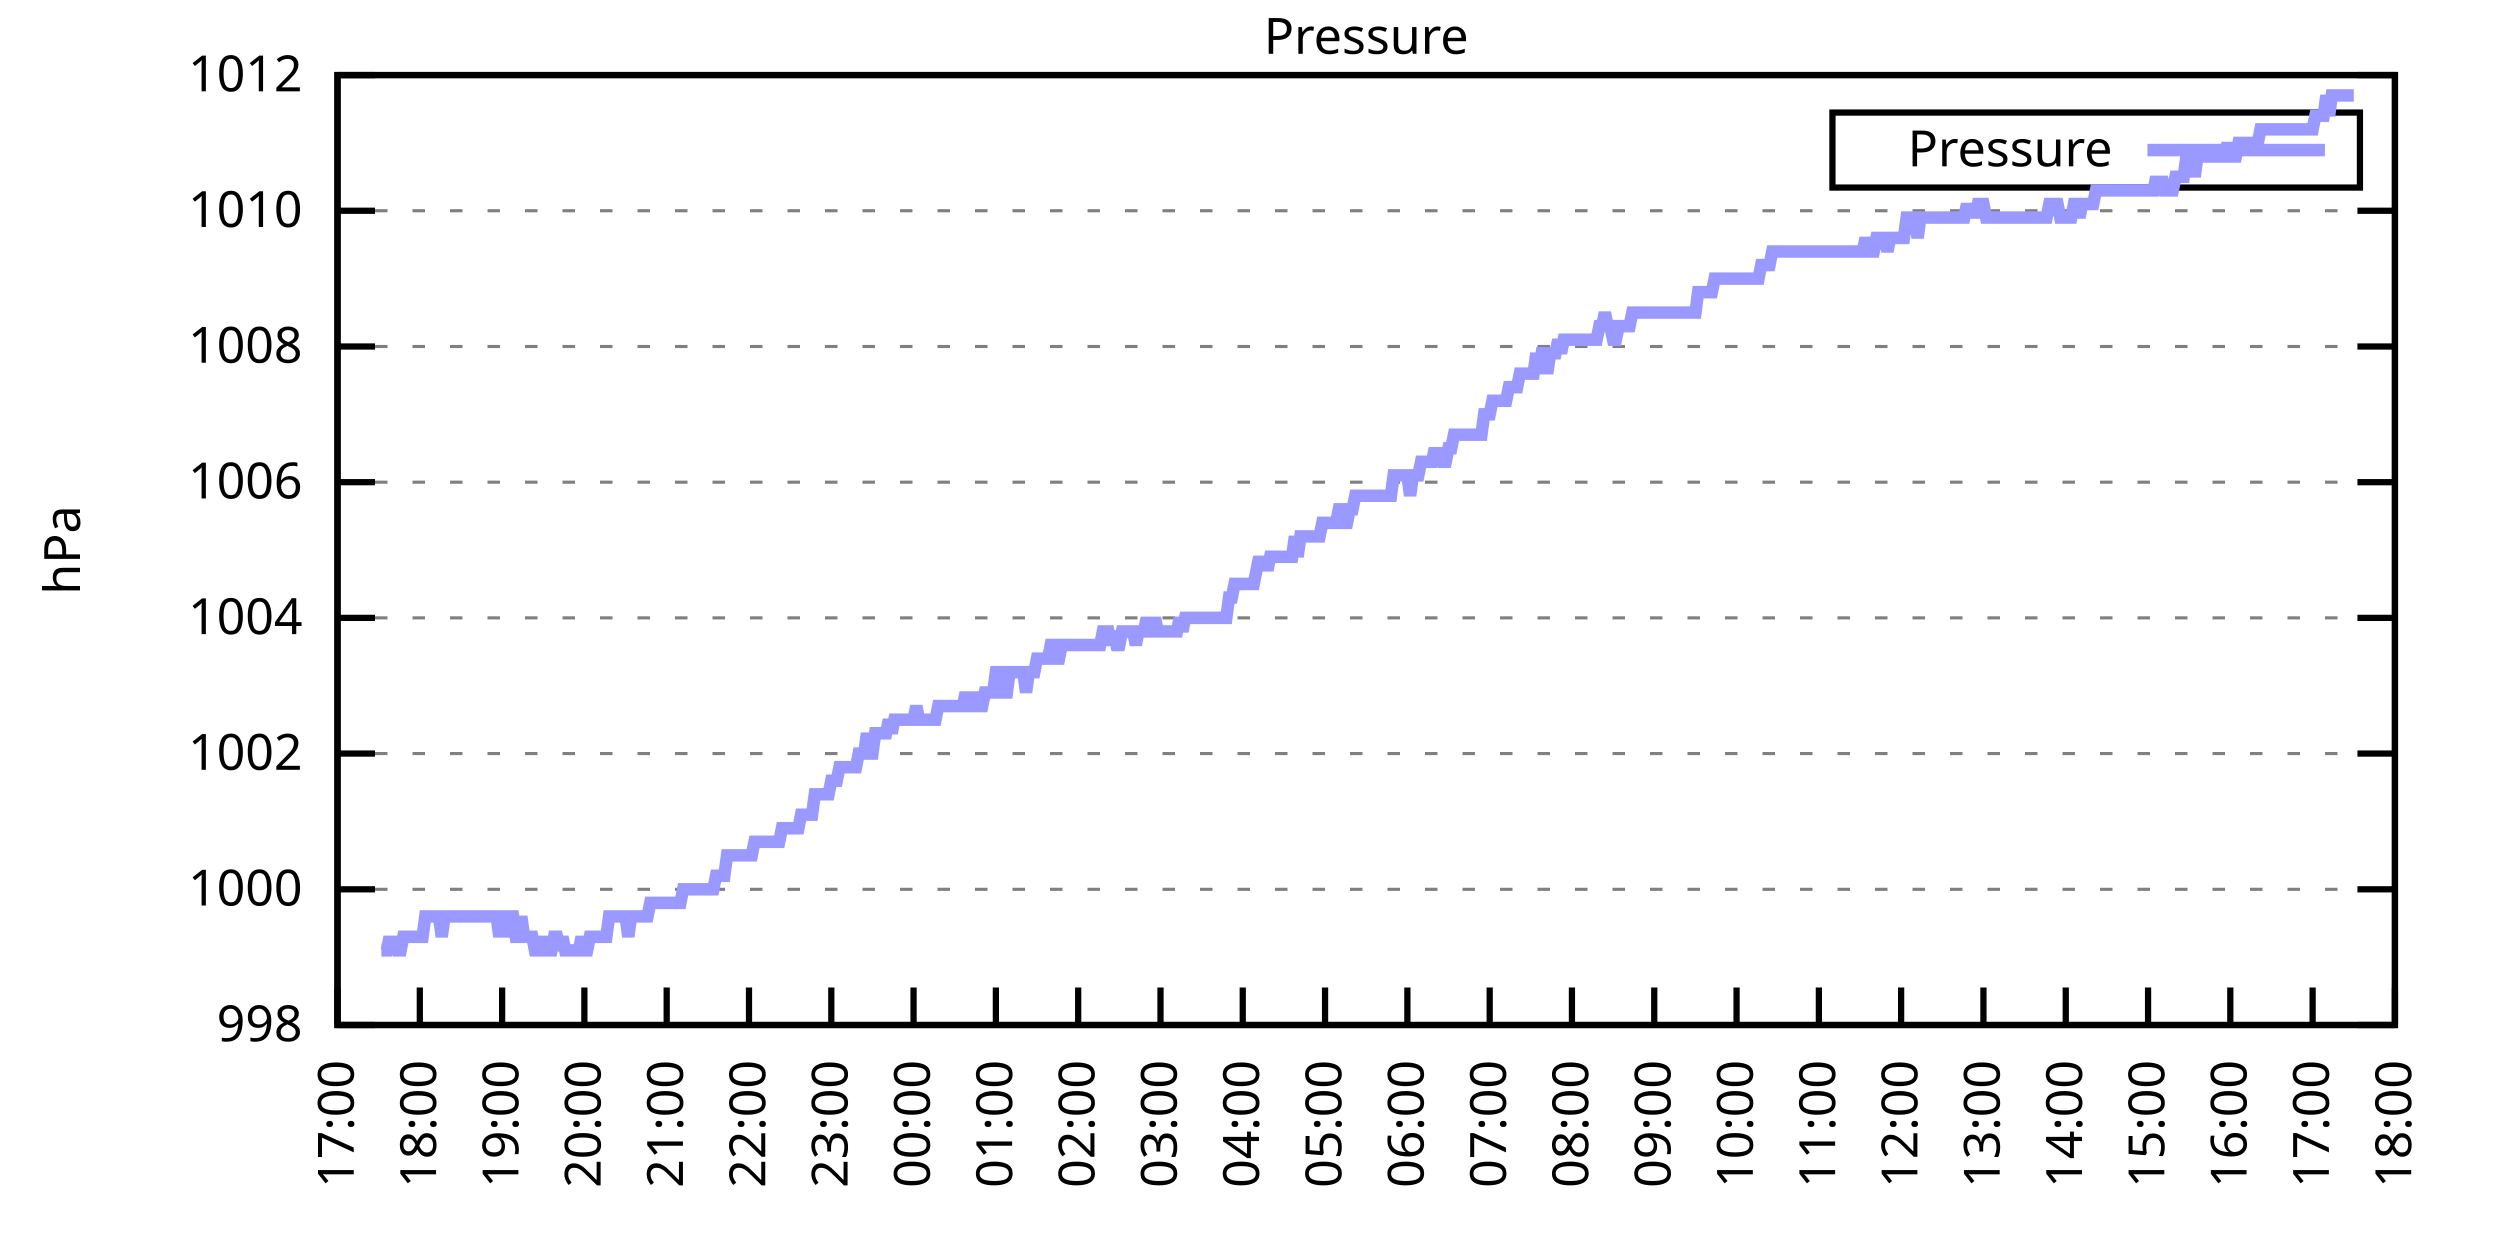
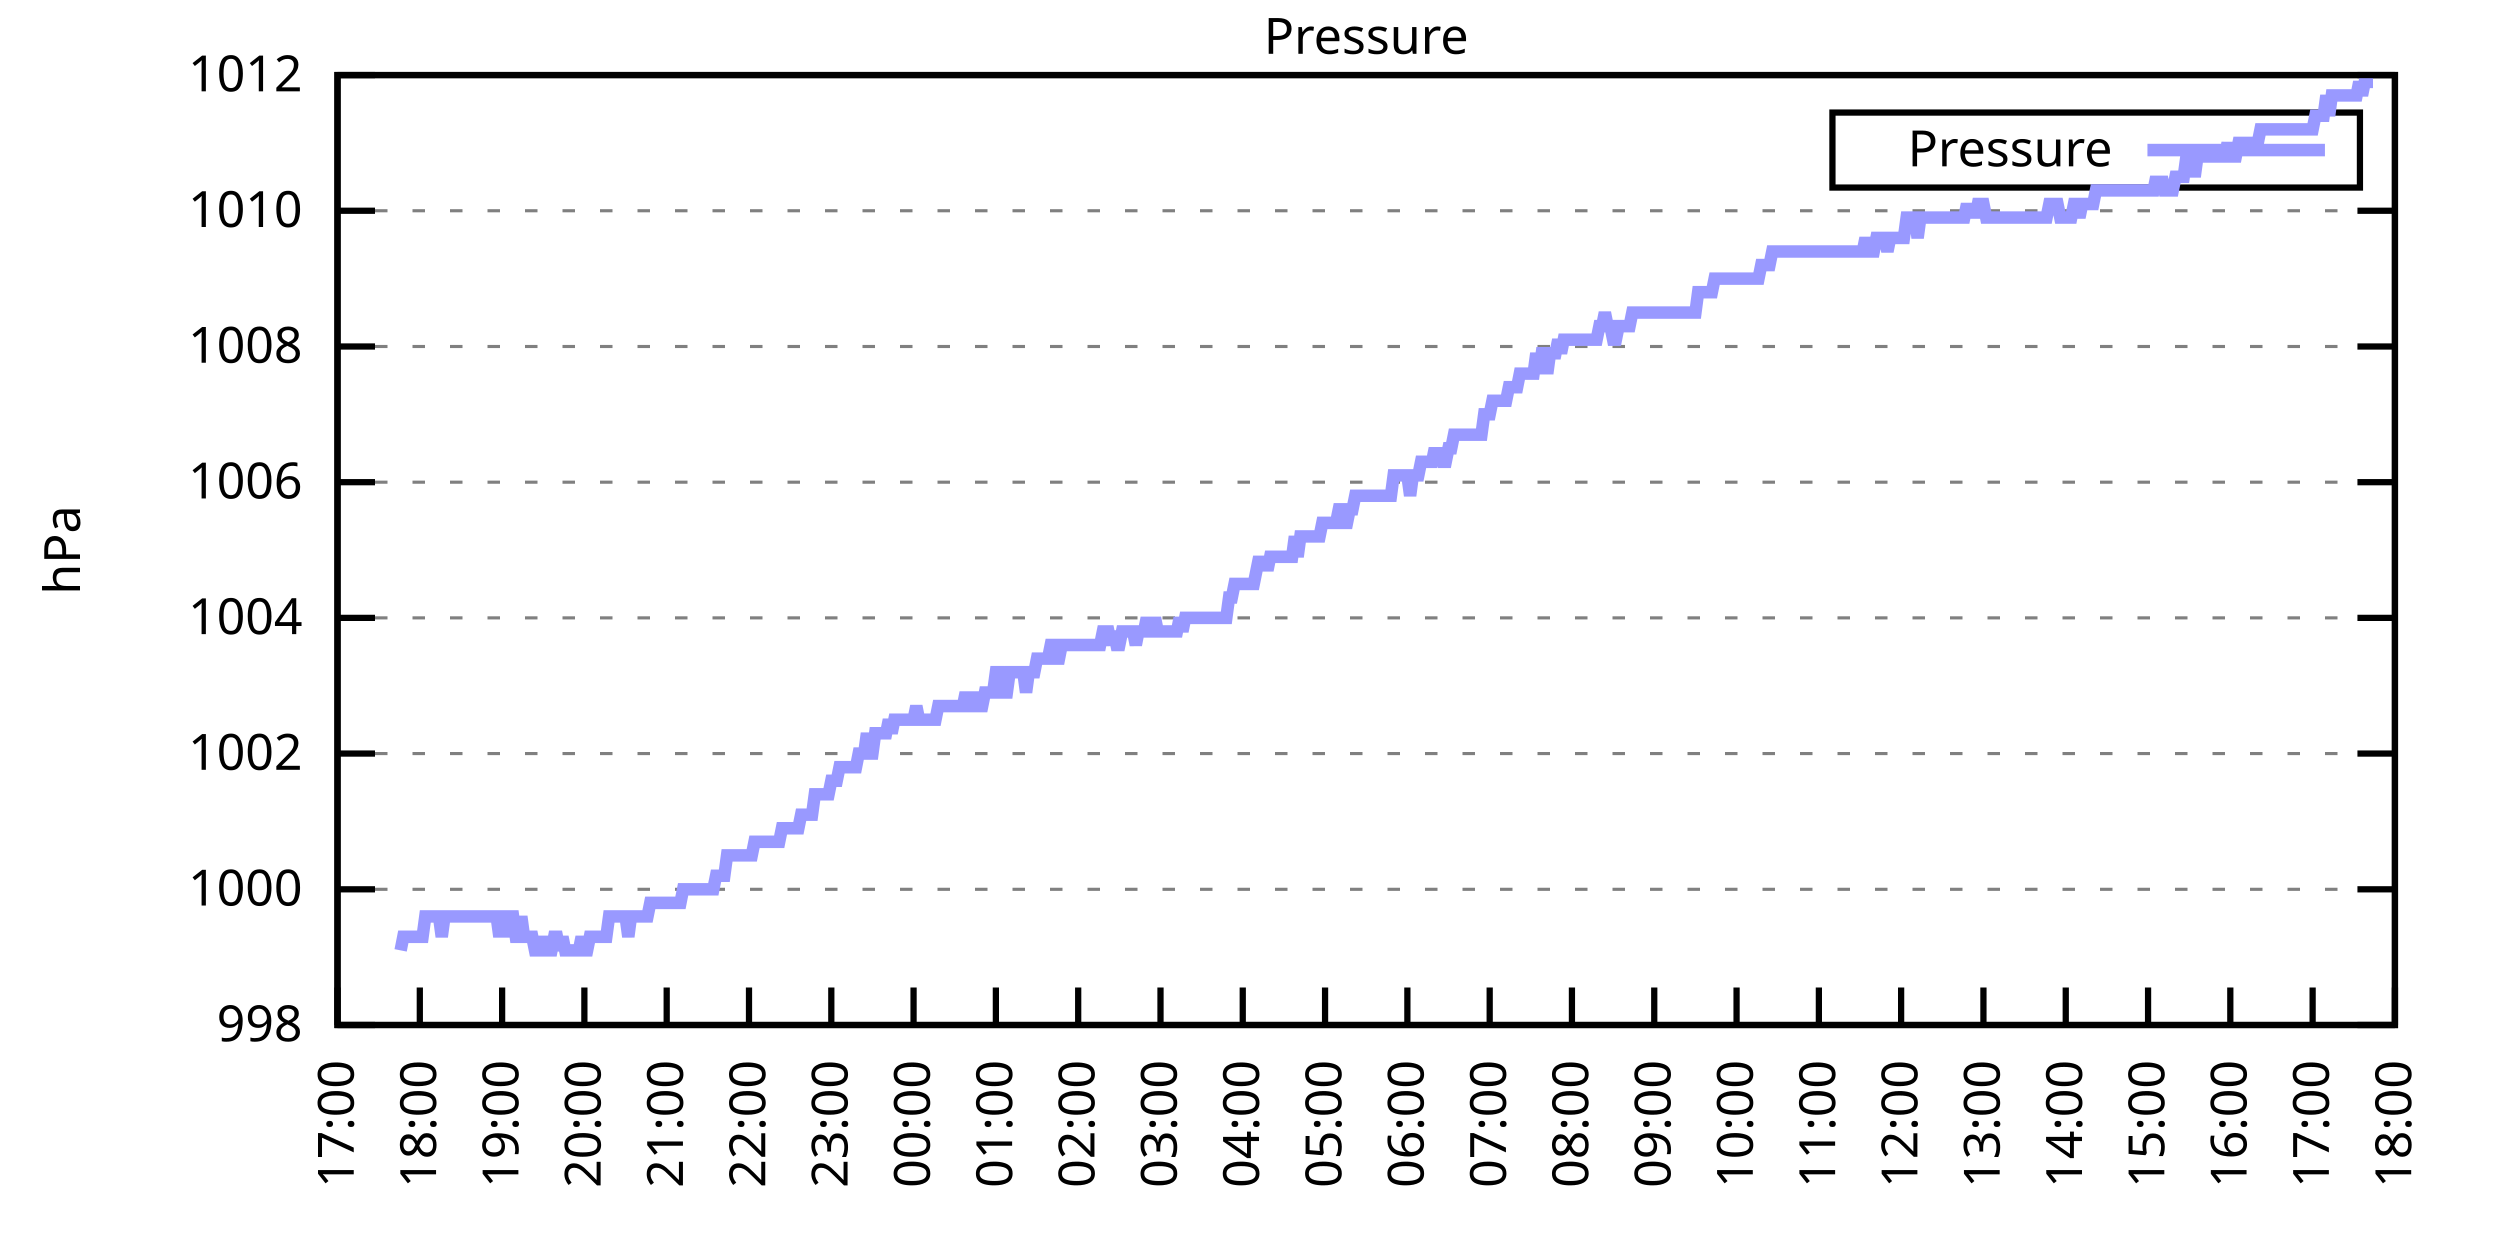
<svg xmlns="http://www.w3.org/2000/svg" xmlns:xlink="http://www.w3.org/1999/xlink" width="400" height="200" viewBox="0 0 400 200">
  <g id="gnuplot_canvas">
    <rect x="0" y="0" width="400" height="200" fill="none" />
    <defs>
      <circle id="gpDot" r="0.5" stroke-width="0.5" stroke="currentColor" />
      <path id="gpPt0" stroke-width="0.333" stroke="currentColor" d="M-1,0 h2 M0,-1 v2" />
      <path id="gpPt1" stroke-width="0.333" stroke="currentColor" d="M-1,-1 L1,1 M1,-1 L-1,1" />
      <path id="gpPt2" stroke-width="0.333" stroke="currentColor" d="M-1,0 L1,0 M0,-1 L0,1 M-1,-1 L1,1 M-1,1 L1,-1" />
      <rect id="gpPt3" stroke-width="0.333" stroke="currentColor" x="-1" y="-1" width="2" height="2" />
      <rect id="gpPt4" stroke-width="0.333" stroke="currentColor" fill="currentColor" x="-1" y="-1" width="2" height="2" />
      <circle id="gpPt5" stroke-width="0.333" stroke="currentColor" cx="0" cy="0" r="1" />
      <use xlink:href="#gpPt5" id="gpPt6" fill="currentColor" stroke="none" />
      <path id="gpPt7" stroke-width="0.333" stroke="currentColor" d="M0,-1.33 L-1.33,0.67 L1.33,0.67 z" />
      <use xlink:href="#gpPt7" id="gpPt8" fill="currentColor" stroke="none" />
      <use xlink:href="#gpPt7" id="gpPt9" stroke="currentColor" transform="rotate(180)" />
      <use xlink:href="#gpPt9" id="gpPt10" fill="currentColor" stroke="none" />
      <use xlink:href="#gpPt3" id="gpPt11" stroke="currentColor" transform="rotate(45)" />
      <use xlink:href="#gpPt11" id="gpPt12" fill="currentColor" stroke="none" />
      <path id="gpPt13" stroke-width="0.333" stroke="currentColor" d="M0,1.330 L1.265,0.411 L0.782,-1.067 L-0.782,-1.076 L-1.265,0.411 z" />
      <use xlink:href="#gpPt13" id="gpPt14" fill="currentColor" stroke="none" />
      <filter id="textbox" filterUnits="objectBoundingBox" x="0" y="0" height="1" width="1">
        <feFlood flood-color="white" flood-opacity="1" result="bgnd" />
        <feComposite in="SourceGraphic" in2="bgnd" operator="atop" />
      </filter>
      <filter id="greybox" filterUnits="objectBoundingBox" x="0" y="0" height="1" width="1">
        <feFlood flood-color="lightgrey" flood-opacity="1" result="grey" />
        <feComposite in="SourceGraphic" in2="grey" operator="atop" />
      </filter>
    </defs>
    <g fill="none" color="white" stroke="currentColor" stroke-width="1.00" stroke-linecap="butt" stroke-linejoin="miter">
</g>
    <g fill="none" color="black" stroke="currentColor" stroke-width="1.00" stroke-linecap="butt" stroke-linejoin="miter">
      <g stroke="none" shape-rendering="crispEdges">
        <polygon fill="rgb(255, 255, 255)" points="54.00,164.00 383.18,164.00 383.18,12.02 54.00,12.02 " />
      </g>
    </g>
    <g fill="none" color="black" stroke="currentColor" stroke-width="1.00" stroke-linecap="butt" stroke-linejoin="miter">
</g>
    <g fill="none" color="black" stroke="black" stroke-width="0.50" stroke-linecap="butt" stroke-linejoin="miter">
</g>
    <g fill="none" color="gray" stroke="currentColor" stroke-width="0.50" stroke-linecap="butt" stroke-linejoin="miter">
      <path stroke="gray" stroke-dasharray="2,4" class="gridline" d="M54.00,164.00 L383.19,164.00  " />
    </g>
    <g fill="none" color="gray" stroke="gray" stroke-width="1.00" stroke-linecap="butt" stroke-linejoin="miter">
</g>
    <g fill="none" color="black" stroke="currentColor" stroke-width="1.00" stroke-linecap="butt" stroke-linejoin="miter">
      <path stroke="black" d="M54.00,164.00 L60.00,164.00 M383.19,164.00 L377.19,164.00  " />
      <g transform="translate(48.40,166.60)" stroke="none" fill="black" font-family="Sans" font-size="8.00" text-anchor="end">
        <text>
          <tspan font-family="Sans"> 998</tspan>
        </text>
      </g>
    </g>
    <g fill="none" color="black" stroke="currentColor" stroke-width="1.00" stroke-linecap="butt" stroke-linejoin="miter">
</g>
    <g fill="none" color="black" stroke="black" stroke-width="0.50" stroke-linecap="butt" stroke-linejoin="miter">
</g>
    <g fill="none" color="gray" stroke="currentColor" stroke-width="0.50" stroke-linecap="butt" stroke-linejoin="miter">
      <path stroke="gray" stroke-dasharray="2,4" class="gridline" d="M54.00,142.29 L383.19,142.29  " />
    </g>
    <g fill="none" color="gray" stroke="gray" stroke-width="1.00" stroke-linecap="butt" stroke-linejoin="miter">
</g>
    <g fill="none" color="black" stroke="currentColor" stroke-width="1.00" stroke-linecap="butt" stroke-linejoin="miter">
      <path stroke="black" d="M54.00,142.29 L60.00,142.29 M383.19,142.29 L377.19,142.29  " />
      <g transform="translate(48.40,144.89)" stroke="none" fill="black" font-family="Sans" font-size="8.00" text-anchor="end">
        <text>
          <tspan font-family="Sans"> 1000</tspan>
        </text>
      </g>
    </g>
    <g fill="none" color="black" stroke="currentColor" stroke-width="1.00" stroke-linecap="butt" stroke-linejoin="miter">
</g>
    <g fill="none" color="black" stroke="black" stroke-width="0.50" stroke-linecap="butt" stroke-linejoin="miter">
</g>
    <g fill="none" color="gray" stroke="currentColor" stroke-width="0.50" stroke-linecap="butt" stroke-linejoin="miter">
      <path stroke="gray" stroke-dasharray="2,4" class="gridline" d="M54.00,120.57 L383.19,120.57  " />
    </g>
    <g fill="none" color="gray" stroke="gray" stroke-width="1.00" stroke-linecap="butt" stroke-linejoin="miter">
</g>
    <g fill="none" color="black" stroke="currentColor" stroke-width="1.00" stroke-linecap="butt" stroke-linejoin="miter">
      <path stroke="black" d="M54.00,120.57 L60.00,120.57 M383.19,120.57 L377.19,120.57  " />
      <g transform="translate(48.40,123.17)" stroke="none" fill="black" font-family="Sans" font-size="8.00" text-anchor="end">
        <text>
          <tspan font-family="Sans"> 1002</tspan>
        </text>
      </g>
    </g>
    <g fill="none" color="black" stroke="currentColor" stroke-width="1.00" stroke-linecap="butt" stroke-linejoin="miter">
</g>
    <g fill="none" color="black" stroke="black" stroke-width="0.50" stroke-linecap="butt" stroke-linejoin="miter">
</g>
    <g fill="none" color="gray" stroke="currentColor" stroke-width="0.50" stroke-linecap="butt" stroke-linejoin="miter">
      <path stroke="gray" stroke-dasharray="2,4" class="gridline" d="M54.00,98.86 L383.19,98.86  " />
    </g>
    <g fill="none" color="gray" stroke="gray" stroke-width="1.00" stroke-linecap="butt" stroke-linejoin="miter">
</g>
    <g fill="none" color="black" stroke="currentColor" stroke-width="1.00" stroke-linecap="butt" stroke-linejoin="miter">
      <path stroke="black" d="M54.00,98.86 L60.00,98.86 M383.19,98.86 L377.19,98.86  " />
      <g transform="translate(48.40,101.46)" stroke="none" fill="black" font-family="Sans" font-size="8.00" text-anchor="end">
        <text>
          <tspan font-family="Sans"> 1004</tspan>
        </text>
      </g>
    </g>
    <g fill="none" color="black" stroke="currentColor" stroke-width="1.00" stroke-linecap="butt" stroke-linejoin="miter">
</g>
    <g fill="none" color="black" stroke="black" stroke-width="0.50" stroke-linecap="butt" stroke-linejoin="miter">
</g>
    <g fill="none" color="gray" stroke="currentColor" stroke-width="0.50" stroke-linecap="butt" stroke-linejoin="miter">
      <path stroke="gray" stroke-dasharray="2,4" class="gridline" d="M54.00,77.15 L383.19,77.15  " />
    </g>
    <g fill="none" color="gray" stroke="gray" stroke-width="1.00" stroke-linecap="butt" stroke-linejoin="miter">
</g>
    <g fill="none" color="black" stroke="currentColor" stroke-width="1.00" stroke-linecap="butt" stroke-linejoin="miter">
      <path stroke="black" d="M54.00,77.15 L60.00,77.15 M383.19,77.15 L377.19,77.15  " />
      <g transform="translate(48.40,79.75)" stroke="none" fill="black" font-family="Sans" font-size="8.00" text-anchor="end">
        <text>
          <tspan font-family="Sans"> 1006</tspan>
        </text>
      </g>
    </g>
    <g fill="none" color="black" stroke="currentColor" stroke-width="1.00" stroke-linecap="butt" stroke-linejoin="miter">
</g>
    <g fill="none" color="black" stroke="black" stroke-width="0.50" stroke-linecap="butt" stroke-linejoin="miter">
</g>
    <g fill="none" color="gray" stroke="currentColor" stroke-width="0.50" stroke-linecap="butt" stroke-linejoin="miter">
      <path stroke="gray" stroke-dasharray="2,4" class="gridline" d="M54.00,55.44 L383.19,55.44  " />
    </g>
    <g fill="none" color="gray" stroke="gray" stroke-width="1.00" stroke-linecap="butt" stroke-linejoin="miter">
</g>
    <g fill="none" color="black" stroke="currentColor" stroke-width="1.00" stroke-linecap="butt" stroke-linejoin="miter">
      <path stroke="black" d="M54.00,55.44 L60.00,55.44 M383.19,55.44 L377.19,55.44  " />
      <g transform="translate(48.40,58.04)" stroke="none" fill="black" font-family="Sans" font-size="8.00" text-anchor="end">
        <text>
          <tspan font-family="Sans"> 1008</tspan>
        </text>
      </g>
    </g>
    <g fill="none" color="black" stroke="currentColor" stroke-width="1.00" stroke-linecap="butt" stroke-linejoin="miter">
</g>
    <g fill="none" color="black" stroke="black" stroke-width="0.50" stroke-linecap="butt" stroke-linejoin="miter">
</g>
    <g fill="none" color="gray" stroke="currentColor" stroke-width="0.50" stroke-linecap="butt" stroke-linejoin="miter">
      <path stroke="gray" stroke-dasharray="2,4" class="gridline" d="M54.00,33.72 L383.19,33.72  " />
    </g>
    <g fill="none" color="gray" stroke="gray" stroke-width="1.00" stroke-linecap="butt" stroke-linejoin="miter">
</g>
    <g fill="none" color="black" stroke="currentColor" stroke-width="1.00" stroke-linecap="butt" stroke-linejoin="miter">
      <path stroke="black" d="M54.00,33.72 L60.00,33.72 M383.19,33.72 L377.19,33.72  " />
      <g transform="translate(48.40,36.32)" stroke="none" fill="black" font-family="Sans" font-size="8.00" text-anchor="end">
        <text>
          <tspan font-family="Sans"> 1010</tspan>
        </text>
      </g>
    </g>
    <g fill="none" color="black" stroke="currentColor" stroke-width="1.00" stroke-linecap="butt" stroke-linejoin="miter">
</g>
    <g fill="none" color="black" stroke="black" stroke-width="0.50" stroke-linecap="butt" stroke-linejoin="miter">
</g>
    <g fill="none" color="gray" stroke="currentColor" stroke-width="0.50" stroke-linecap="butt" stroke-linejoin="miter">
      <path stroke="gray" stroke-dasharray="2,4" class="gridline" d="M54.00,12.01 L383.19,12.01  " />
    </g>
    <g fill="none" color="gray" stroke="gray" stroke-width="1.00" stroke-linecap="butt" stroke-linejoin="miter">
</g>
    <g fill="none" color="black" stroke="currentColor" stroke-width="1.00" stroke-linecap="butt" stroke-linejoin="miter">
      <path stroke="black" d="M54.00,12.01 L60.00,12.01 M383.19,12.01 L377.19,12.01  " />
      <g transform="translate(48.40,14.61)" stroke="none" fill="black" font-family="Sans" font-size="8.00" text-anchor="end">
        <text>
          <tspan font-family="Sans"> 1012</tspan>
        </text>
      </g>
    </g>
    <g fill="none" color="black" stroke="currentColor" stroke-width="1.00" stroke-linecap="butt" stroke-linejoin="miter">
      <path stroke="black" d="M54.00,164.00 L54.00,158.00  " />
      <g transform="translate(56.60,169.60) rotate(270.00)" stroke="none" fill="black" font-family="Sans" font-size="8.00" text-anchor="end">
        <text>
          <tspan font-family="Sans">17:00</tspan>
        </text>
      </g>
    </g>
    <g fill="none" color="black" stroke="currentColor" stroke-width="1.00" stroke-linecap="butt" stroke-linejoin="miter">
      <path stroke="black" d="M67.17,164.00 L67.17,158.00  " />
      <g transform="translate(69.77,169.60) rotate(270.00)" stroke="none" fill="black" font-family="Sans" font-size="8.00" text-anchor="end">
        <text>
          <tspan font-family="Sans">18:00</tspan>
        </text>
      </g>
    </g>
    <g fill="none" color="black" stroke="currentColor" stroke-width="1.00" stroke-linecap="butt" stroke-linejoin="miter">
      <path stroke="black" d="M80.34,164.00 L80.34,158.00  " />
      <g transform="translate(82.94,169.60) rotate(270.00)" stroke="none" fill="black" font-family="Sans" font-size="8.00" text-anchor="end">
        <text>
          <tspan font-family="Sans">19:00</tspan>
        </text>
      </g>
    </g>
    <g fill="none" color="black" stroke="currentColor" stroke-width="1.00" stroke-linecap="butt" stroke-linejoin="miter">
      <path stroke="black" d="M93.50,164.00 L93.50,158.00  " />
      <g transform="translate(96.10,169.60) rotate(270.00)" stroke="none" fill="black" font-family="Sans" font-size="8.00" text-anchor="end">
        <text>
          <tspan font-family="Sans">20:00</tspan>
        </text>
      </g>
    </g>
    <g fill="none" color="black" stroke="currentColor" stroke-width="1.00" stroke-linecap="butt" stroke-linejoin="miter">
      <path stroke="black" d="M106.67,164.00 L106.67,158.00  " />
      <g transform="translate(109.27,169.60) rotate(270.00)" stroke="none" fill="black" font-family="Sans" font-size="8.00" text-anchor="end">
        <text>
          <tspan font-family="Sans">21:00</tspan>
        </text>
      </g>
    </g>
    <g fill="none" color="black" stroke="currentColor" stroke-width="1.00" stroke-linecap="butt" stroke-linejoin="miter">
      <path stroke="black" d="M119.84,164.00 L119.84,158.00  " />
      <g transform="translate(122.44,169.60) rotate(270.00)" stroke="none" fill="black" font-family="Sans" font-size="8.00" text-anchor="end">
        <text>
          <tspan font-family="Sans">22:00</tspan>
        </text>
      </g>
    </g>
    <g fill="none" color="black" stroke="currentColor" stroke-width="1.00" stroke-linecap="butt" stroke-linejoin="miter">
      <path stroke="black" d="M133.01,164.00 L133.01,158.00  " />
      <g transform="translate(135.61,169.60) rotate(270.00)" stroke="none" fill="black" font-family="Sans" font-size="8.00" text-anchor="end">
        <text>
          <tspan font-family="Sans">23:00</tspan>
        </text>
      </g>
    </g>
    <g fill="none" color="black" stroke="currentColor" stroke-width="1.00" stroke-linecap="butt" stroke-linejoin="miter">
      <path stroke="black" d="M146.17,164.00 L146.17,158.00  " />
      <g transform="translate(148.77,169.60) rotate(270.00)" stroke="none" fill="black" font-family="Sans" font-size="8.00" text-anchor="end">
        <text>
          <tspan font-family="Sans">00:00</tspan>
        </text>
      </g>
    </g>
    <g fill="none" color="black" stroke="currentColor" stroke-width="1.00" stroke-linecap="butt" stroke-linejoin="miter">
      <path stroke="black" d="M159.34,164.00 L159.34,158.00  " />
      <g transform="translate(161.94,169.60) rotate(270.00)" stroke="none" fill="black" font-family="Sans" font-size="8.00" text-anchor="end">
        <text>
          <tspan font-family="Sans">01:00</tspan>
        </text>
      </g>
    </g>
    <g fill="none" color="black" stroke="currentColor" stroke-width="1.00" stroke-linecap="butt" stroke-linejoin="miter">
      <path stroke="black" d="M172.51,164.00 L172.51,158.00  " />
      <g transform="translate(175.11,169.60) rotate(270.00)" stroke="none" fill="black" font-family="Sans" font-size="8.00" text-anchor="end">
        <text>
          <tspan font-family="Sans">02:00</tspan>
        </text>
      </g>
    </g>
    <g fill="none" color="black" stroke="currentColor" stroke-width="1.00" stroke-linecap="butt" stroke-linejoin="miter">
      <path stroke="black" d="M185.68,164.00 L185.68,158.00  " />
      <g transform="translate(188.28,169.60) rotate(270.00)" stroke="none" fill="black" font-family="Sans" font-size="8.00" text-anchor="end">
        <text>
          <tspan font-family="Sans">03:00</tspan>
        </text>
      </g>
    </g>
    <g fill="none" color="black" stroke="currentColor" stroke-width="1.00" stroke-linecap="butt" stroke-linejoin="miter">
      <path stroke="black" d="M198.84,164.00 L198.84,158.00  " />
      <g transform="translate(201.44,169.60) rotate(270.00)" stroke="none" fill="black" font-family="Sans" font-size="8.00" text-anchor="end">
        <text>
          <tspan font-family="Sans">04:00</tspan>
        </text>
      </g>
    </g>
    <g fill="none" color="black" stroke="currentColor" stroke-width="1.00" stroke-linecap="butt" stroke-linejoin="miter">
      <path stroke="black" d="M212.01,164.00 L212.01,158.00  " />
      <g transform="translate(214.61,169.60) rotate(270.00)" stroke="none" fill="black" font-family="Sans" font-size="8.00" text-anchor="end">
        <text>
          <tspan font-family="Sans">05:00</tspan>
        </text>
      </g>
    </g>
    <g fill="none" color="black" stroke="currentColor" stroke-width="1.00" stroke-linecap="butt" stroke-linejoin="miter">
      <path stroke="black" d="M225.18,164.00 L225.18,158.00  " />
      <g transform="translate(227.78,169.60) rotate(270.00)" stroke="none" fill="black" font-family="Sans" font-size="8.00" text-anchor="end">
        <text>
          <tspan font-family="Sans">06:00</tspan>
        </text>
      </g>
    </g>
    <g fill="none" color="black" stroke="currentColor" stroke-width="1.00" stroke-linecap="butt" stroke-linejoin="miter">
      <path stroke="black" d="M238.35,164.00 L238.35,158.00  " />
      <g transform="translate(240.95,169.60) rotate(270.00)" stroke="none" fill="black" font-family="Sans" font-size="8.00" text-anchor="end">
        <text>
          <tspan font-family="Sans">07:00</tspan>
        </text>
      </g>
    </g>
    <g fill="none" color="black" stroke="currentColor" stroke-width="1.00" stroke-linecap="butt" stroke-linejoin="miter">
      <path stroke="black" d="M251.51,164.00 L251.51,158.00  " />
      <g transform="translate(254.11,169.60) rotate(270.00)" stroke="none" fill="black" font-family="Sans" font-size="8.00" text-anchor="end">
        <text>
          <tspan font-family="Sans">08:00</tspan>
        </text>
      </g>
    </g>
    <g fill="none" color="black" stroke="currentColor" stroke-width="1.00" stroke-linecap="butt" stroke-linejoin="miter">
      <path stroke="black" d="M264.68,164.00 L264.68,158.00  " />
      <g transform="translate(267.28,169.60) rotate(270.00)" stroke="none" fill="black" font-family="Sans" font-size="8.00" text-anchor="end">
        <text>
          <tspan font-family="Sans">09:00</tspan>
        </text>
      </g>
    </g>
    <g fill="none" color="black" stroke="currentColor" stroke-width="1.00" stroke-linecap="butt" stroke-linejoin="miter">
      <path stroke="black" d="M277.85,164.00 L277.85,158.00  " />
      <g transform="translate(280.45,169.60) rotate(270.00)" stroke="none" fill="black" font-family="Sans" font-size="8.00" text-anchor="end">
        <text>
          <tspan font-family="Sans">10:00</tspan>
        </text>
      </g>
    </g>
    <g fill="none" color="black" stroke="currentColor" stroke-width="1.00" stroke-linecap="butt" stroke-linejoin="miter">
      <path stroke="black" d="M291.02,164.00 L291.02,158.00  " />
      <g transform="translate(293.62,169.60) rotate(270.00)" stroke="none" fill="black" font-family="Sans" font-size="8.00" text-anchor="end">
        <text>
          <tspan font-family="Sans">11:00</tspan>
        </text>
      </g>
    </g>
    <g fill="none" color="black" stroke="currentColor" stroke-width="1.00" stroke-linecap="butt" stroke-linejoin="miter">
      <path stroke="black" d="M304.18,164.00 L304.18,158.00  " />
      <g transform="translate(306.78,169.60) rotate(270.00)" stroke="none" fill="black" font-family="Sans" font-size="8.00" text-anchor="end">
        <text>
          <tspan font-family="Sans">12:00</tspan>
        </text>
      </g>
    </g>
    <g fill="none" color="black" stroke="currentColor" stroke-width="1.00" stroke-linecap="butt" stroke-linejoin="miter">
      <path stroke="black" d="M317.35,164.00 L317.35,158.00  " />
      <g transform="translate(319.95,169.60) rotate(270.00)" stroke="none" fill="black" font-family="Sans" font-size="8.00" text-anchor="end">
        <text>
          <tspan font-family="Sans">13:00</tspan>
        </text>
      </g>
    </g>
    <g fill="none" color="black" stroke="currentColor" stroke-width="1.00" stroke-linecap="butt" stroke-linejoin="miter">
      <path stroke="black" d="M330.52,164.00 L330.52,158.00  " />
      <g transform="translate(333.12,169.60) rotate(270.00)" stroke="none" fill="black" font-family="Sans" font-size="8.00" text-anchor="end">
        <text>
          <tspan font-family="Sans">14:00</tspan>
        </text>
      </g>
    </g>
    <g fill="none" color="black" stroke="currentColor" stroke-width="1.00" stroke-linecap="butt" stroke-linejoin="miter">
      <path stroke="black" d="M343.69,164.00 L343.69,158.00  " />
      <g transform="translate(346.29,169.60) rotate(270.00)" stroke="none" fill="black" font-family="Sans" font-size="8.00" text-anchor="end">
        <text>
          <tspan font-family="Sans">15:00</tspan>
        </text>
      </g>
    </g>
    <g fill="none" color="black" stroke="currentColor" stroke-width="1.00" stroke-linecap="butt" stroke-linejoin="miter">
      <path stroke="black" d="M356.85,164.00 L356.85,158.00  " />
      <g transform="translate(359.45,169.60) rotate(270.00)" stroke="none" fill="black" font-family="Sans" font-size="8.00" text-anchor="end">
        <text>
          <tspan font-family="Sans">16:00</tspan>
        </text>
      </g>
    </g>
    <g fill="none" color="black" stroke="currentColor" stroke-width="1.00" stroke-linecap="butt" stroke-linejoin="miter">
      <path stroke="black" d="M370.02,164.00 L370.02,158.00  " />
      <g transform="translate(372.62,169.60) rotate(270.00)" stroke="none" fill="black" font-family="Sans" font-size="8.00" text-anchor="end">
        <text>
          <tspan font-family="Sans">17:00</tspan>
        </text>
      </g>
    </g>
    <g fill="none" color="black" stroke="currentColor" stroke-width="1.00" stroke-linecap="butt" stroke-linejoin="miter">
      <path stroke="black" d="M383.19,164.00 L383.19,158.00  " />
      <g transform="translate(385.79,169.60) rotate(270.00)" stroke="none" fill="black" font-family="Sans" font-size="8.00" text-anchor="end">
        <text>
          <tspan font-family="Sans">18:00</tspan>
        </text>
      </g>
    </g>
    <g fill="none" color="black" stroke="currentColor" stroke-width="1.00" stroke-linecap="butt" stroke-linejoin="miter">
</g>
    <g fill="none" color="black" stroke="currentColor" stroke-width="1.00" stroke-linecap="butt" stroke-linejoin="miter">
      <path stroke="black" d="M54.00,12.01 L54.00,164.00 L383.19,164.00 L383.19,12.01 L54.00,12.01 Z  " />
    </g>
    <g fill="none" color="black" stroke="currentColor" stroke-width="1.00" stroke-linecap="butt" stroke-linejoin="miter">
</g>
    <g fill="none" color="black" stroke="currentColor" stroke-width="1.00" stroke-linecap="butt" stroke-linejoin="miter">
      <path stroke="black" d="M293.19,30.01 L293.19,18.01 L377.59,18.01 L377.59,30.01 L293.19,30.01 Z  " />
    </g>
    <g id="Pressure_plot_1">
      <g fill="none" color="white" stroke="black" stroke-width="2.00" stroke-linecap="butt" stroke-linejoin="miter">
</g>
      <g fill="none" color="black" stroke="currentColor" stroke-width="2.00" stroke-linecap="butt" stroke-linejoin="miter">
        <g transform="translate(337.99,26.61)" stroke="none" fill="black" font-family="Sans" font-size="8.00" text-anchor="end">
          <text>
            <tspan font-family="Sans">Pressure</tspan>
          </text>
        </g>
      </g>
      <g fill="none" color="black" stroke="currentColor" stroke-width="2.00" stroke-linecap="butt" stroke-linejoin="miter">
-         <path stroke="rgb(153, 153, 255)" d="M343.59,24.01 L371.99,24.01 M61.02,152.06 L61.46,152.06 L61.90,152.06 L62.34,149.89 L62.78,152.06 L63.22,149.89   L63.66,152.06 L64.10,152.06 L64.53,149.89 L64.97,149.89 L65.41,149.89 L65.85,149.89 L66.29,149.89 L66.73,149.89   L67.17,149.89 L67.61,149.89 L68.05,146.63 L68.48,146.63 L68.92,146.63 L69.36,146.63 L69.80,146.63 L70.24,146.63   L70.68,149.89 L71.12,146.63 L71.56,146.63 L72.00,146.63 L72.43,146.63 L72.87,146.63 L73.31,146.63 L73.75,146.63   L74.19,146.63 L74.63,146.63 L75.07,146.63 L75.51,146.63 L75.95,146.63 L76.38,146.63 L76.82,146.63 L77.26,146.63   L77.70,146.63 L78.14,146.63 L78.58,146.63 L79.02,146.63 L79.46,146.63 L79.90,149.89 L80.34,146.63 L80.77,146.63   L81.21,149.89 L81.65,146.63 L82.09,146.63 L82.53,149.89 L82.97,149.89 L83.41,146.63 L83.85,149.89 L84.29,149.89   L84.72,149.89 L85.16,149.89 L85.60,152.06 L86.04,152.06 L86.48,152.06 L86.92,149.89 L87.36,152.06 L87.80,152.06   L88.24,152.06 L88.67,149.89 L89.11,149.89 L89.55,152.06 L89.99,149.89 L90.43,152.06 L90.87,152.06 L91.31,152.06   L91.75,152.06 L92.19,152.06 L92.62,152.06 L93.06,149.89 L93.50,152.06 L93.94,152.06 L94.38,149.89 L94.82,149.89   L95.26,149.89 L95.70,149.89 L96.14,149.89 L96.58,149.89 L97.01,149.89 L97.45,146.63 L97.89,146.63 L98.33,146.63   L98.77,146.63 L99.21,146.63 L99.65,146.63 L100.09,146.63 L100.53,149.89 L100.96,146.63 L101.40,146.63 L101.84,146.63   L102.28,146.63 L102.72,146.63 L103.16,146.63 L103.60,146.63 L104.04,144.46 L104.48,144.46 L104.91,144.46 L105.35,144.46   L105.79,144.46 L106.23,144.46 L106.67,144.46 L107.11,144.46 L107.55,144.46 L107.99,144.46 L108.43,144.46 L108.87,144.46   L109.30,142.29 L109.74,142.29 L110.18,142.29 L110.62,142.29 L111.06,142.29 L111.50,142.29 L111.94,142.29 L112.38,142.29   L112.82,142.29 L113.25,142.29 L113.69,142.29 L114.13,142.29 L114.57,140.12 L115.01,140.12 L115.45,140.12 L115.89,140.12   L116.33,136.86 L116.77,136.86 L117.20,136.86 L117.64,136.86 L118.08,136.86 L118.52,136.86 L118.96,136.86 L119.40,136.86   L119.84,136.86 L120.28,136.86 L120.72,134.69 L121.15,134.69 L121.59,134.69 L122.03,134.69 L122.47,134.69 L122.91,134.69   L123.35,134.69 L123.79,134.69 L124.23,134.69 L124.67,134.69 L125.11,132.52 L125.54,132.52 L125.98,132.52 L126.42,132.52   L126.86,132.52 L127.30,132.52 L127.74,132.52 L128.18,130.35 L128.62,130.35 L129.06,130.35 L129.49,130.35 L129.93,130.35   L130.37,127.09 L130.81,127.09 L131.25,127.09 L131.69,127.09 L132.13,127.09 L132.57,127.09 L133.01,124.92 L133.44,124.92   L133.88,124.92 L134.32,122.75 L134.76,122.75 L135.20,122.75 L135.64,122.75 L136.08,122.75 L136.52,122.75 L136.96,122.75   L137.39,120.57 L137.83,120.57 L138.27,120.57 L138.71,117.32 L139.15,120.57 L139.59,120.57 L140.03,117.32 L140.47,117.32   L140.91,117.32 L141.35,117.32 L141.78,117.32 L142.22,115.15 L142.66,117.32 L143.10,115.15 L143.54,115.15 L143.98,115.15   L144.42,115.15 L144.86,115.15 L145.30,115.15 L145.73,115.15 L146.17,115.15 L146.61,112.97 L147.05,115.15 L147.49,115.15   L147.93,115.15 L148.37,115.15 L148.81,115.15 L149.25,115.15 L149.68,115.15 L150.12,112.97 L150.56,112.97 L151.00,112.97   L151.44,112.97 L151.88,112.97 L152.32,112.97 L152.76,112.97 L153.20,112.97 L153.63,112.97 L154.07,112.97 L154.51,110.80   L154.95,112.97 L155.39,112.97 L155.83,112.97 L156.27,110.80 L156.71,112.97 L157.15,112.97 L157.59,110.80 L158.02,110.80   L158.46,110.80 L158.90,110.80 L159.34,107.55 L159.78,107.55 L160.22,110.80 L160.66,110.80 L161.10,110.80 L161.54,107.55   L161.97,107.55 L162.41,107.55 L162.85,107.55 L163.29,107.55 L163.73,107.55 L164.17,110.80 L164.61,107.55 L165.05,107.55   L165.49,107.55 L165.92,105.38 L166.36,105.38 L166.80,105.38 L167.24,105.38 L167.68,105.38 L168.12,103.20 L168.56,103.20   L169.00,105.38 L169.44,105.38 L169.87,103.20 L170.31,103.20 L170.75,103.20 L171.19,103.20 L171.63,103.20 L172.07,103.20   L172.51,103.20 L172.95,103.20 L173.39,103.20 L173.83,103.20 L174.26,103.20 L174.70,103.20 L175.14,103.20 L175.58,103.20   L176.02,103.20 L176.46,101.03 L176.90,101.03 L177.34,101.03 L177.78,103.20 L178.21,101.03 L178.65,103.20 L179.09,103.20   L179.53,101.03 L179.97,101.03 L180.41,101.03 L180.85,101.03 L181.29,101.03 L181.73,103.20 L182.16,101.03 L182.60,101.03   L183.04,101.03 L183.48,98.86 L183.92,101.03 L184.36,101.03 L184.80,98.86 L185.24,101.03 L185.68,101.03 L186.11,101.03   L186.55,101.03 L186.99,101.03 L187.43,101.03 L187.87,101.03 L188.31,101.03 L188.75,98.86 L189.19,101.03 L189.63,98.86   L190.07,98.86 L190.50,98.86 L190.94,98.86 L191.38,98.86 L191.82,98.86 L192.26,98.86 L192.70,98.86 L193.14,98.86   L193.58,98.86 L194.02,98.86 L194.45,98.86 L194.89,98.86 L195.33,98.86 L195.77,98.86 L196.21,98.86 L196.65,95.60   L197.09,95.60 L197.53,93.43 L197.97,93.43 L198.40,93.43 L198.84,93.43 L199.28,93.43 L199.72,93.43 L200.16,93.43   L200.60,93.43 L201.04,91.26 L201.48,89.09 L201.92,91.26 L202.35,89.09 L202.79,91.26 L203.23,89.09 L203.67,89.09   L204.11,89.09 L204.55,89.09 L204.99,89.09 L205.43,89.09 L205.87,89.09 L206.31,89.09 L206.74,89.09 L207.18,85.83   L207.62,89.09 L208.06,85.83 L208.50,85.83 L208.94,85.83 L209.38,85.83 L209.82,85.83 L210.26,85.83 L210.69,85.83   L211.13,85.83 L211.57,83.66 L212.01,83.66 L212.45,83.66 L212.89,83.66 L213.33,83.66 L213.77,83.66 L214.21,81.49   L214.64,81.49 L215.08,83.66 L215.52,83.66 L215.96,81.49 L216.40,81.49 L216.84,79.32 L217.28,79.32 L217.72,79.32   L218.16,79.32 L218.60,79.32 L219.03,79.32 L219.47,79.32 L219.91,79.32 L220.35,79.32 L220.79,79.32 L221.23,79.32   L221.67,79.32 L222.11,79.32 L222.55,79.32 L222.98,76.06 L223.42,76.06 L223.86,76.06 L224.30,76.06 L224.74,76.06   L225.18,76.06 L225.62,79.32 L226.06,76.06 L226.50,76.06 L226.93,76.06 L227.37,73.89 L227.81,73.89 L228.25,73.89   L228.69,73.89 L229.13,73.89 L229.57,71.72 L230.01,73.89 L230.45,71.72 L230.88,73.89 L231.32,73.89 L231.76,71.72   L232.20,71.72 L232.64,69.55 L233.08,69.55 L233.52,69.55 L233.96,69.55 L234.40,69.55 L234.84,69.55 L235.27,69.55   L235.71,69.55 L236.15,69.55 L236.59,69.55 L237.03,69.55 L237.47,66.29 L237.91,66.29 L238.35,66.29 L238.79,64.12   L239.22,64.12 L239.66,64.12 L240.10,64.12 L240.54,64.12 L240.98,64.12 L241.42,61.95 L241.86,61.95 L242.30,61.95   L242.74,61.95 L243.17,59.78 L243.61,59.78 L244.05,59.78 L244.49,59.78 L244.93,59.78 L245.37,59.78 L245.81,56.52   L246.25,59.78 L246.69,56.52 L247.12,56.52 L247.56,59.78 L248.00,56.52 L248.44,56.52 L248.88,56.52 L249.32,54.35   L249.76,56.52 L250.20,54.35 L250.64,54.35 L251.08,54.35 L251.51,54.35 L251.95,54.35 L252.39,54.35 L252.83,54.35   L253.27,54.35 L253.71,54.35 L254.15,54.35 L254.59,54.35 L255.03,54.35 L255.46,54.35 L255.90,52.18 L256.34,52.18   L256.78,50.01 L257.22,52.18 L257.66,52.18 L258.10,54.35 L258.54,54.35 L258.98,52.18 L259.41,52.18 L259.85,52.18   L260.29,52.18 L260.73,52.18 L261.17,50.01 L261.61,50.01 L262.05,50.01 L262.49,50.01 L262.93,50.01 L263.36,50.01   L263.80,50.01 L264.24,50.01 L264.68,50.01 L265.12,50.01 L265.56,50.01 L266.00,50.01 L266.44,50.01 L266.88,50.01   L267.32,50.01 L267.75,50.01 L268.19,50.01 L268.63,50.01 L269.07,50.01 L269.51,50.01 L269.95,50.01 L270.39,50.01   L270.83,50.01 L271.27,50.01 L271.70,46.75 L272.14,46.75 L272.58,46.75 L273.02,46.75 L273.46,46.75 L273.90,46.75   L274.34,44.58 L274.78,44.58 L275.22,44.58 L275.65,44.58 L276.09,44.58 L276.53,44.58 L276.97,44.58 L277.41,44.58   L277.85,44.58 L278.29,44.58 L278.73,44.58 L279.17,44.58 L279.60,44.58 L280.04,44.58 L280.48,44.58 L280.92,44.58   L281.36,44.58 L281.80,42.41 L282.24,42.41 L282.68,42.41 L283.12,42.41 L283.56,40.24 L283.99,40.24 L284.43,40.24   L284.87,40.24 L285.31,40.24 L285.75,40.24 L286.19,40.24 L286.63,40.24 L287.07,40.24 L287.51,40.24 L287.94,40.24   L288.38,40.24 L288.82,40.24 L289.26,40.24 L289.70,40.24 L290.14,40.24 L290.58,40.24 L291.02,40.24 L291.46,40.24   L291.89,40.24 L292.33,40.24 L292.77,40.24 L293.21,40.24 L293.65,40.24 L294.09,40.24 L294.53,40.24 L294.97,40.24   L295.41,40.24 L295.84,40.24 L296.28,40.24 L296.72,40.24 L297.16,40.24 L297.60,40.24 L298.04,40.24 L298.48,38.07   L298.92,40.24 L299.36,40.24 L299.80,40.24 L300.23,38.07 L300.67,38.07 L301.11,38.07 L301.55,38.07 L301.99,40.24   L302.43,38.07 L302.87,38.07 L303.31,38.07 L303.75,38.07 L304.18,38.07 L304.62,38.07 L305.06,34.81 L305.50,34.81   L305.94,34.81 L306.38,34.81 L306.82,38.07 L307.26,34.81 L307.70,34.81 L308.13,34.81 L308.57,34.81 L309.01,34.81   L309.45,34.81 L309.89,34.81 L310.33,34.81 L310.77,34.81 L311.21,34.81 L311.65,34.81 L312.08,34.81 L312.52,34.81   L312.96,34.81 L313.40,34.81 L313.84,34.81 L314.28,34.81 L314.72,32.64 L315.16,34.81 L315.60,32.64 L316.04,34.81   L316.47,32.64 L316.91,32.64 L317.35,32.64 L317.79,34.81 L318.23,34.81 L318.67,34.81 L319.11,34.81 L319.55,34.81   L319.99,34.81 L320.42,34.81 L320.86,34.81 L321.30,34.81 L321.74,34.81 L322.18,34.81 L322.62,34.81 L323.06,34.81   L323.50,34.81 L323.94,34.81 L324.37,34.81 L324.81,34.81 L325.25,34.81 L325.69,34.81 L326.13,34.81 L326.57,34.81   L327.01,34.81 L327.45,34.81 L327.89,32.64 L328.33,32.64 L328.76,32.64 L329.20,32.64 L329.64,34.81 L330.08,34.81   L330.52,34.81 L330.96,34.81 L331.40,34.81 L331.84,32.64 L332.28,32.64 L332.71,34.81 L333.15,32.64 L333.59,32.64   L334.03,32.64 L334.47,32.64 L334.91,32.64 L335.35,30.47 L335.79,30.47 L336.23,30.47 L336.66,30.47 L337.10,30.47   L337.54,30.47 L337.98,30.47 L338.42,30.47 L338.86,30.47 L339.30,30.47 L339.74,30.47 L340.18,30.47 L340.61,30.47   L341.05,30.47 L341.49,30.47 L341.93,30.47 L342.37,30.47 L342.81,30.47 L343.25,30.47 L343.69,30.47 L344.13,30.47   L344.57,30.47 L345.00,28.29 L345.44,30.47 L345.88,28.29 L346.32,30.47 L346.76,30.47 L347.20,30.47 L347.64,30.47   L348.08,28.29 L348.52,28.29 L348.95,28.29 L349.39,28.29 L349.83,25.04 L350.27,25.04 L350.71,25.04 L351.15,28.29   L351.59,25.04 L352.03,25.04 L352.47,25.04 L352.90,25.04 L353.34,25.04 L353.78,25.04 L354.22,25.04 L354.66,25.04   L355.10,25.04 L355.54,25.04 L355.98,25.04 L356.42,22.87 L356.85,25.04 L357.29,25.04 L357.73,25.04 L358.17,22.87   L358.61,22.87 L359.05,22.87 L359.49,22.87 L359.93,22.87 L360.37,22.87 L360.81,22.87 L361.24,22.87 L361.68,20.70   L362.12,20.70 L362.56,20.70 L363.00,20.70 L363.44,20.70 L363.88,20.70 L364.32,20.70 L364.76,20.70 L365.19,20.70   L365.63,20.70 L366.07,20.70 L366.51,20.70 L366.95,20.70 L367.39,20.70 L367.83,20.70 L368.27,20.70 L368.71,20.70   L369.14,20.70 L369.58,20.70 L370.02,20.70 L370.46,18.52 L370.90,18.52 L371.34,18.52 L371.78,18.52 L372.22,15.27   L372.66,18.52 L373.09,15.27 L373.53,15.27 L373.97,15.27 L374.41,15.27 L374.85,15.27 L375.29,15.27 L375.73,15.27   L376.17,15.27 L376.61,15.27  " />
+         <path stroke="rgb(153, 153, 255)" d="M343.59,24.01 L371.99,24.01 M64.10,152.06 L64.53,149.89 L64.97,149.89 L65.41,149.89 L65.85,149.89 L66.29,149.89   L66.73,149.89 L67.17,149.89 L67.61,149.89 L68.05,146.63 L68.48,146.63 L68.92,146.63 L69.36,146.63 L69.80,146.63   L70.24,146.63 L70.68,149.89 L71.12,146.63 L71.56,146.63 L72.00,146.63 L72.43,146.63 L72.87,146.63 L73.31,146.63   L73.75,146.63 L74.19,146.63 L74.63,146.63 L75.07,146.63 L75.51,146.63 L75.95,146.63 L76.38,146.63 L76.82,146.63   L77.26,146.63 L77.70,146.63 L78.14,146.63 L78.58,146.63 L79.02,146.63 L79.46,146.63 L79.90,149.89 L80.34,146.63   L80.77,146.63 L81.21,149.89 L81.65,146.63 L82.09,146.63 L82.53,149.89 L82.97,149.89 L83.41,146.63 L83.85,149.89   L84.29,149.89 L84.72,149.89 L85.16,149.89 L85.60,152.06 L86.04,152.06 L86.48,152.06 L86.92,149.89 L87.36,152.06   L87.80,152.06 L88.24,152.06 L88.67,149.89 L89.11,149.89 L89.55,152.06 L89.99,149.89 L90.43,152.06 L90.87,152.06   L91.31,152.06 L91.75,152.06 L92.19,152.06 L92.62,152.06 L93.06,149.89 L93.50,152.06 L93.94,152.06 L94.38,149.89   L94.82,149.89 L95.26,149.89 L95.70,149.89 L96.14,149.89 L96.58,149.89 L97.01,149.89 L97.45,146.63 L97.89,146.63   L98.33,146.63 L98.77,146.63 L99.21,146.63 L99.65,146.63 L100.09,146.63 L100.53,149.89 L100.96,146.63 L101.40,146.63   L101.84,146.63 L102.28,146.63 L102.72,146.63 L103.16,146.63 L103.60,146.63 L104.04,144.46 L104.48,144.46 L104.91,144.46   L105.35,144.46 L105.79,144.46 L106.23,144.46 L106.67,144.46 L107.11,144.46 L107.55,144.46 L107.99,144.46 L108.43,144.46   L108.87,144.46 L109.30,142.29 L109.74,142.29 L110.18,142.29 L110.62,142.29 L111.06,142.29 L111.50,142.29 L111.94,142.29   L112.38,142.29 L112.82,142.29 L113.25,142.29 L113.69,142.29 L114.13,142.29 L114.57,140.12 L115.01,140.12 L115.45,140.12   L115.89,140.12 L116.33,136.86 L116.77,136.86 L117.20,136.86 L117.64,136.86 L118.08,136.86 L118.52,136.86 L118.96,136.86   L119.40,136.86 L119.84,136.86 L120.28,136.86 L120.72,134.69 L121.15,134.69 L121.59,134.69 L122.03,134.69 L122.47,134.69   L122.91,134.69 L123.35,134.69 L123.79,134.69 L124.23,134.69 L124.67,134.69 L125.11,132.52 L125.54,132.52 L125.98,132.52   L126.42,132.52 L126.86,132.52 L127.30,132.52 L127.74,132.52 L128.18,130.35 L128.62,130.35 L129.06,130.35 L129.49,130.35   L129.93,130.35 L130.37,127.09 L130.81,127.09 L131.25,127.09 L131.69,127.09 L132.13,127.09 L132.57,127.09 L133.01,124.92   L133.44,124.92 L133.88,124.92 L134.32,122.75 L134.76,122.75 L135.20,122.75 L135.64,122.75 L136.08,122.75 L136.52,122.75   L136.96,122.75 L137.39,120.57 L137.83,120.57 L138.27,120.57 L138.71,117.32 L139.15,120.57 L139.59,120.57 L140.03,117.32   L140.47,117.32 L140.91,117.32 L141.35,117.32 L141.78,117.32 L142.22,115.15 L142.66,117.32 L143.10,115.15 L143.54,115.15   L143.98,115.15 L144.42,115.15 L144.86,115.15 L145.30,115.15 L145.73,115.15 L146.17,115.15 L146.61,112.97 L147.05,115.15   L147.49,115.15 L147.93,115.15 L148.37,115.15 L148.81,115.15 L149.25,115.15 L149.68,115.15 L150.12,112.97 L150.56,112.97   L151.00,112.97 L151.44,112.97 L151.88,112.97 L152.32,112.97 L152.76,112.97 L153.20,112.97 L153.63,112.97 L154.07,112.97   L154.51,110.80 L154.95,112.97 L155.39,112.97 L155.83,112.97 L156.27,110.80 L156.71,112.97 L157.15,112.97 L157.59,110.80   L158.02,110.80 L158.46,110.80 L158.90,110.80 L159.34,107.55 L159.78,107.55 L160.22,110.80 L160.66,110.80 L161.10,110.80   L161.54,107.55 L161.97,107.55 L162.41,107.55 L162.85,107.55 L163.29,107.55 L163.73,107.55 L164.17,110.80 L164.61,107.55   L165.05,107.55 L165.49,107.55 L165.92,105.38 L166.36,105.38 L166.80,105.38 L167.24,105.38 L167.68,105.38 L168.12,103.20   L168.56,103.20 L169.00,105.38 L169.44,105.38 L169.87,103.20 L170.31,103.20 L170.75,103.20 L171.19,103.20 L171.63,103.20   L172.07,103.20 L172.51,103.20 L172.95,103.20 L173.39,103.20 L173.83,103.20 L174.26,103.20 L174.70,103.20 L175.14,103.20   L175.58,103.20 L176.02,103.20 L176.46,101.03 L176.90,101.03 L177.34,101.03 L177.78,103.20 L178.21,101.03 L178.65,103.20   L179.09,103.20 L179.53,101.03 L179.97,101.03 L180.41,101.03 L180.85,101.03 L181.29,101.03 L181.73,103.20 L182.16,101.03   L182.60,101.03 L183.04,101.03 L183.48,98.86 L183.92,101.03 L184.36,101.03 L184.80,98.86 L185.24,101.03 L185.68,101.03   L186.11,101.03 L186.55,101.03 L186.99,101.03 L187.43,101.03 L187.87,101.03 L188.31,101.03 L188.75,98.86 L189.19,101.03   L189.63,98.86 L190.07,98.86 L190.50,98.86 L190.94,98.86 L191.38,98.86 L191.82,98.86 L192.26,98.86 L192.70,98.86   L193.14,98.86 L193.58,98.86 L194.02,98.86 L194.45,98.86 L194.89,98.86 L195.33,98.86 L195.77,98.86 L196.21,98.86   L196.65,95.60 L197.09,95.60 L197.53,93.43 L197.97,93.43 L198.40,93.43 L198.84,93.43 L199.28,93.43 L199.72,93.43   L200.16,93.43 L200.60,93.43 L201.04,91.26 L201.48,89.09 L201.92,91.26 L202.35,89.09 L202.79,91.26 L203.23,89.09   L203.67,89.09 L204.11,89.09 L204.55,89.09 L204.99,89.09 L205.43,89.09 L205.87,89.09 L206.31,89.09 L206.74,89.09   L207.18,85.83 L207.62,89.09 L208.06,85.83 L208.50,85.83 L208.94,85.83 L209.38,85.83 L209.82,85.83 L210.26,85.83   L210.69,85.83 L211.13,85.83 L211.57,83.66 L212.01,83.66 L212.45,83.66 L212.89,83.66 L213.33,83.66 L213.77,83.66   L214.21,81.49 L214.64,81.49 L215.08,83.66 L215.52,83.66 L215.96,81.49 L216.40,81.49 L216.84,79.32 L217.28,79.32   L217.72,79.32 L218.16,79.32 L218.60,79.32 L219.03,79.32 L219.47,79.32 L219.91,79.32 L220.35,79.32 L220.79,79.32   L221.23,79.32 L221.67,79.32 L222.11,79.32 L222.55,79.32 L222.98,76.06 L223.42,76.06 L223.86,76.06 L224.30,76.06   L224.74,76.06 L225.18,76.06 L225.62,79.32 L226.06,76.06 L226.50,76.06 L226.93,76.06 L227.37,73.89 L227.81,73.89   L228.25,73.89 L228.69,73.89 L229.13,73.89 L229.57,71.72 L230.01,73.89 L230.45,71.72 L230.88,73.89 L231.32,73.89   L231.76,71.72 L232.20,71.72 L232.64,69.55 L233.08,69.55 L233.52,69.55 L233.96,69.55 L234.40,69.55 L234.84,69.55   L235.27,69.55 L235.71,69.55 L236.15,69.55 L236.59,69.55 L237.03,69.55 L237.47,66.29 L237.91,66.29 L238.35,66.29   L238.79,64.12 L239.22,64.12 L239.66,64.12 L240.10,64.12 L240.54,64.12 L240.98,64.12 L241.42,61.95 L241.86,61.95   L242.30,61.95 L242.74,61.95 L243.17,59.78 L243.61,59.78 L244.05,59.78 L244.49,59.78 L244.93,59.78 L245.37,59.78   L245.81,56.52 L246.25,59.78 L246.69,56.52 L247.12,56.52 L247.56,59.78 L248.00,56.52 L248.44,56.52 L248.88,56.52   L249.32,54.35 L249.76,56.52 L250.20,54.35 L250.64,54.35 L251.08,54.35 L251.51,54.35 L251.95,54.35 L252.39,54.35   L252.83,54.35 L253.27,54.35 L253.71,54.35 L254.15,54.35 L254.59,54.35 L255.03,54.35 L255.46,54.35 L255.90,52.18   L256.34,52.18 L256.78,50.01 L257.22,52.18 L257.66,52.18 L258.10,54.35 L258.54,54.35 L258.98,52.18 L259.41,52.18   L259.85,52.18 L260.29,52.18 L260.73,52.18 L261.17,50.01 L261.61,50.01 L262.05,50.01 L262.49,50.01 L262.93,50.01   L263.36,50.01 L263.80,50.01 L264.24,50.01 L264.68,50.01 L265.12,50.01 L265.56,50.01 L266.00,50.01 L266.44,50.01   L266.88,50.01 L267.32,50.01 L267.75,50.01 L268.19,50.01 L268.63,50.01 L269.07,50.01 L269.51,50.01 L269.95,50.01   L270.39,50.01 L270.83,50.01 L271.27,50.01 L271.70,46.75 L272.14,46.75 L272.58,46.75 L273.02,46.75 L273.46,46.75   L273.90,46.75 L274.34,44.58 L274.78,44.58 L275.22,44.58 L275.65,44.58 L276.09,44.58 L276.53,44.58 L276.97,44.58   L277.41,44.58 L277.85,44.58 L278.29,44.58 L278.73,44.58 L279.17,44.58 L279.60,44.58 L280.04,44.58 L280.48,44.58   L280.92,44.58 L281.36,44.58 L281.80,42.41 L282.24,42.41 L282.68,42.41 L283.12,42.41 L283.56,40.24 L283.99,40.24   L284.43,40.24 L284.87,40.24 L285.31,40.24 L285.75,40.24 L286.19,40.24 L286.63,40.24 L287.07,40.24 L287.51,40.24   L287.94,40.24 L288.38,40.24 L288.82,40.24 L289.26,40.24 L289.70,40.24 L290.14,40.24 L290.58,40.24 L291.02,40.24   L291.46,40.24 L291.89,40.24 L292.33,40.24 L292.77,40.24 L293.21,40.24 L293.65,40.24 L294.09,40.24 L294.53,40.24   L294.97,40.24 L295.41,40.24 L295.84,40.24 L296.28,40.24 L296.72,40.24 L297.16,40.24 L297.60,40.24 L298.04,40.24   L298.48,38.07 L298.92,40.24 L299.36,40.24 L299.80,40.24 L300.23,38.07 L300.67,38.07 L301.11,38.07 L301.55,38.07   L301.99,40.24 L302.43,38.07 L302.87,38.07 L303.31,38.07 L303.75,38.07 L304.18,38.07 L304.62,38.07 L305.06,34.81   L305.50,34.81 L305.94,34.81 L306.38,34.81 L306.82,38.07 L307.26,34.81 L307.70,34.81 L308.13,34.81 L308.57,34.81   L309.01,34.81 L309.45,34.81 L309.89,34.81 L310.33,34.81 L310.77,34.81 L311.21,34.81 L311.65,34.81 L312.08,34.81   L312.52,34.81 L312.96,34.81 L313.40,34.81 L313.84,34.81 L314.28,34.81 L314.72,32.64 L315.16,34.81 L315.60,32.64   L316.04,34.81 L316.47,32.64 L316.91,32.64 L317.35,32.64 L317.79,34.81 L318.23,34.81 L318.67,34.81 L319.11,34.81   L319.55,34.81 L319.99,34.81 L320.42,34.81 L320.86,34.81 L321.30,34.81 L321.74,34.81 L322.18,34.81 L322.62,34.81   L323.06,34.81 L323.50,34.81 L323.94,34.81 L324.37,34.81 L324.81,34.81 L325.25,34.81 L325.69,34.81 L326.13,34.81   L326.57,34.81 L327.01,34.81 L327.45,34.81 L327.89,32.64 L328.33,32.64 L328.76,32.64 L329.20,32.64 L329.64,34.81   L330.08,34.81 L330.52,34.81 L330.96,34.81 L331.40,34.81 L331.84,32.64 L332.28,32.64 L332.71,34.81 L333.15,32.64   L333.59,32.64 L334.03,32.64 L334.47,32.64 L334.91,32.64 L335.35,30.47 L335.79,30.47 L336.23,30.47 L336.66,30.47   L337.10,30.47 L337.54,30.47 L337.98,30.47 L338.42,30.47 L338.86,30.47 L339.30,30.47 L339.74,30.47 L340.18,30.47   L340.61,30.47 L341.05,30.47 L341.49,30.47 L341.93,30.47 L342.37,30.47 L342.81,30.47 L343.25,30.47 L343.69,30.47   L344.13,30.47 L344.57,30.47 L345.00,28.29 L345.44,30.47 L345.88,28.29 L346.32,30.47 L346.76,30.47 L347.20,30.47   L347.64,30.47 L348.08,28.29 L348.52,28.29 L348.95,28.29 L349.39,28.29 L349.83,25.04 L350.27,25.04 L350.71,25.04   L351.15,28.29 L351.59,25.04 L352.03,25.04 L352.47,25.04 L352.90,25.04 L353.34,25.04 L353.78,25.04 L354.22,25.04   L354.66,25.04 L355.10,25.04 L355.54,25.04 L355.98,25.04 L356.42,22.87 L356.85,25.04 L357.29,25.04 L357.73,25.04   L358.17,22.87 L358.61,22.87 L359.05,22.87 L359.49,22.87 L359.93,22.87 L360.37,22.87 L360.81,22.87 L361.24,22.87   L361.68,20.70 L362.12,20.70 L362.56,20.70 L363.00,20.70 L363.44,20.70 L363.88,20.70 L364.32,20.70 L364.76,20.70   L365.19,20.70 L365.63,20.70 L366.07,20.70 L366.51,20.70 L366.95,20.70 L367.39,20.70 L367.83,20.70 L368.27,20.70   L368.71,20.70 L369.14,20.70 L369.58,20.70 L370.02,20.70 L370.46,18.52 L370.90,18.52 L371.34,18.52 L371.78,18.52   L372.22,15.27 L372.66,18.52 L373.09,15.27 L373.53,15.27 L373.97,15.27 L374.41,15.27 L374.85,15.27 L375.29,15.27   L375.73,15.27 L376.17,15.27 L376.61,15.27 L377.05,15.27 L377.48,13.10 L377.92,15.27 L378.36,13.10 L378.80,13.10   L379.24,13.10 L379.68,13.10  " />
      </g>
    </g>
    <g fill="none" color="black" stroke="currentColor" stroke-width="2.00" stroke-linecap="butt" stroke-linejoin="miter">
</g>
    <g fill="none" color="black" stroke="black" stroke-width="1.00" stroke-linecap="butt" stroke-linejoin="miter">
</g>
    <g fill="none" color="black" stroke="currentColor" stroke-width="1.00" stroke-linecap="butt" stroke-linejoin="miter">
      <path stroke="black" d="M54.00,12.01 L54.00,164.00 L383.19,164.00 L383.19,12.01 L54.00,12.01 Z  " />
      <g transform="translate(12.80,88.01) rotate(270.00)" stroke="none" fill="black" font-family="Sans" font-size="8.00" text-anchor="middle">
        <text>
          <tspan font-family="Sans">hPa</tspan>
        </text>
      </g>
    </g>
    <g fill="none" color="black" stroke="currentColor" stroke-width="1.00" stroke-linecap="butt" stroke-linejoin="miter">
</g>
    <g fill="none" color="black" stroke="currentColor" stroke-width="1.00" stroke-linecap="butt" stroke-linejoin="miter">
      <g transform="translate(218.59,8.61)" stroke="none" fill="black" font-family="Sans" font-size="8.00" text-anchor="middle">
        <text>
          <tspan font-family="Sans">Pressure</tspan>
        </text>
      </g>
    </g>
    <g fill="none" color="black" stroke="currentColor" stroke-width="1.00" stroke-linecap="butt" stroke-linejoin="miter">
</g>
  </g>
</svg>
